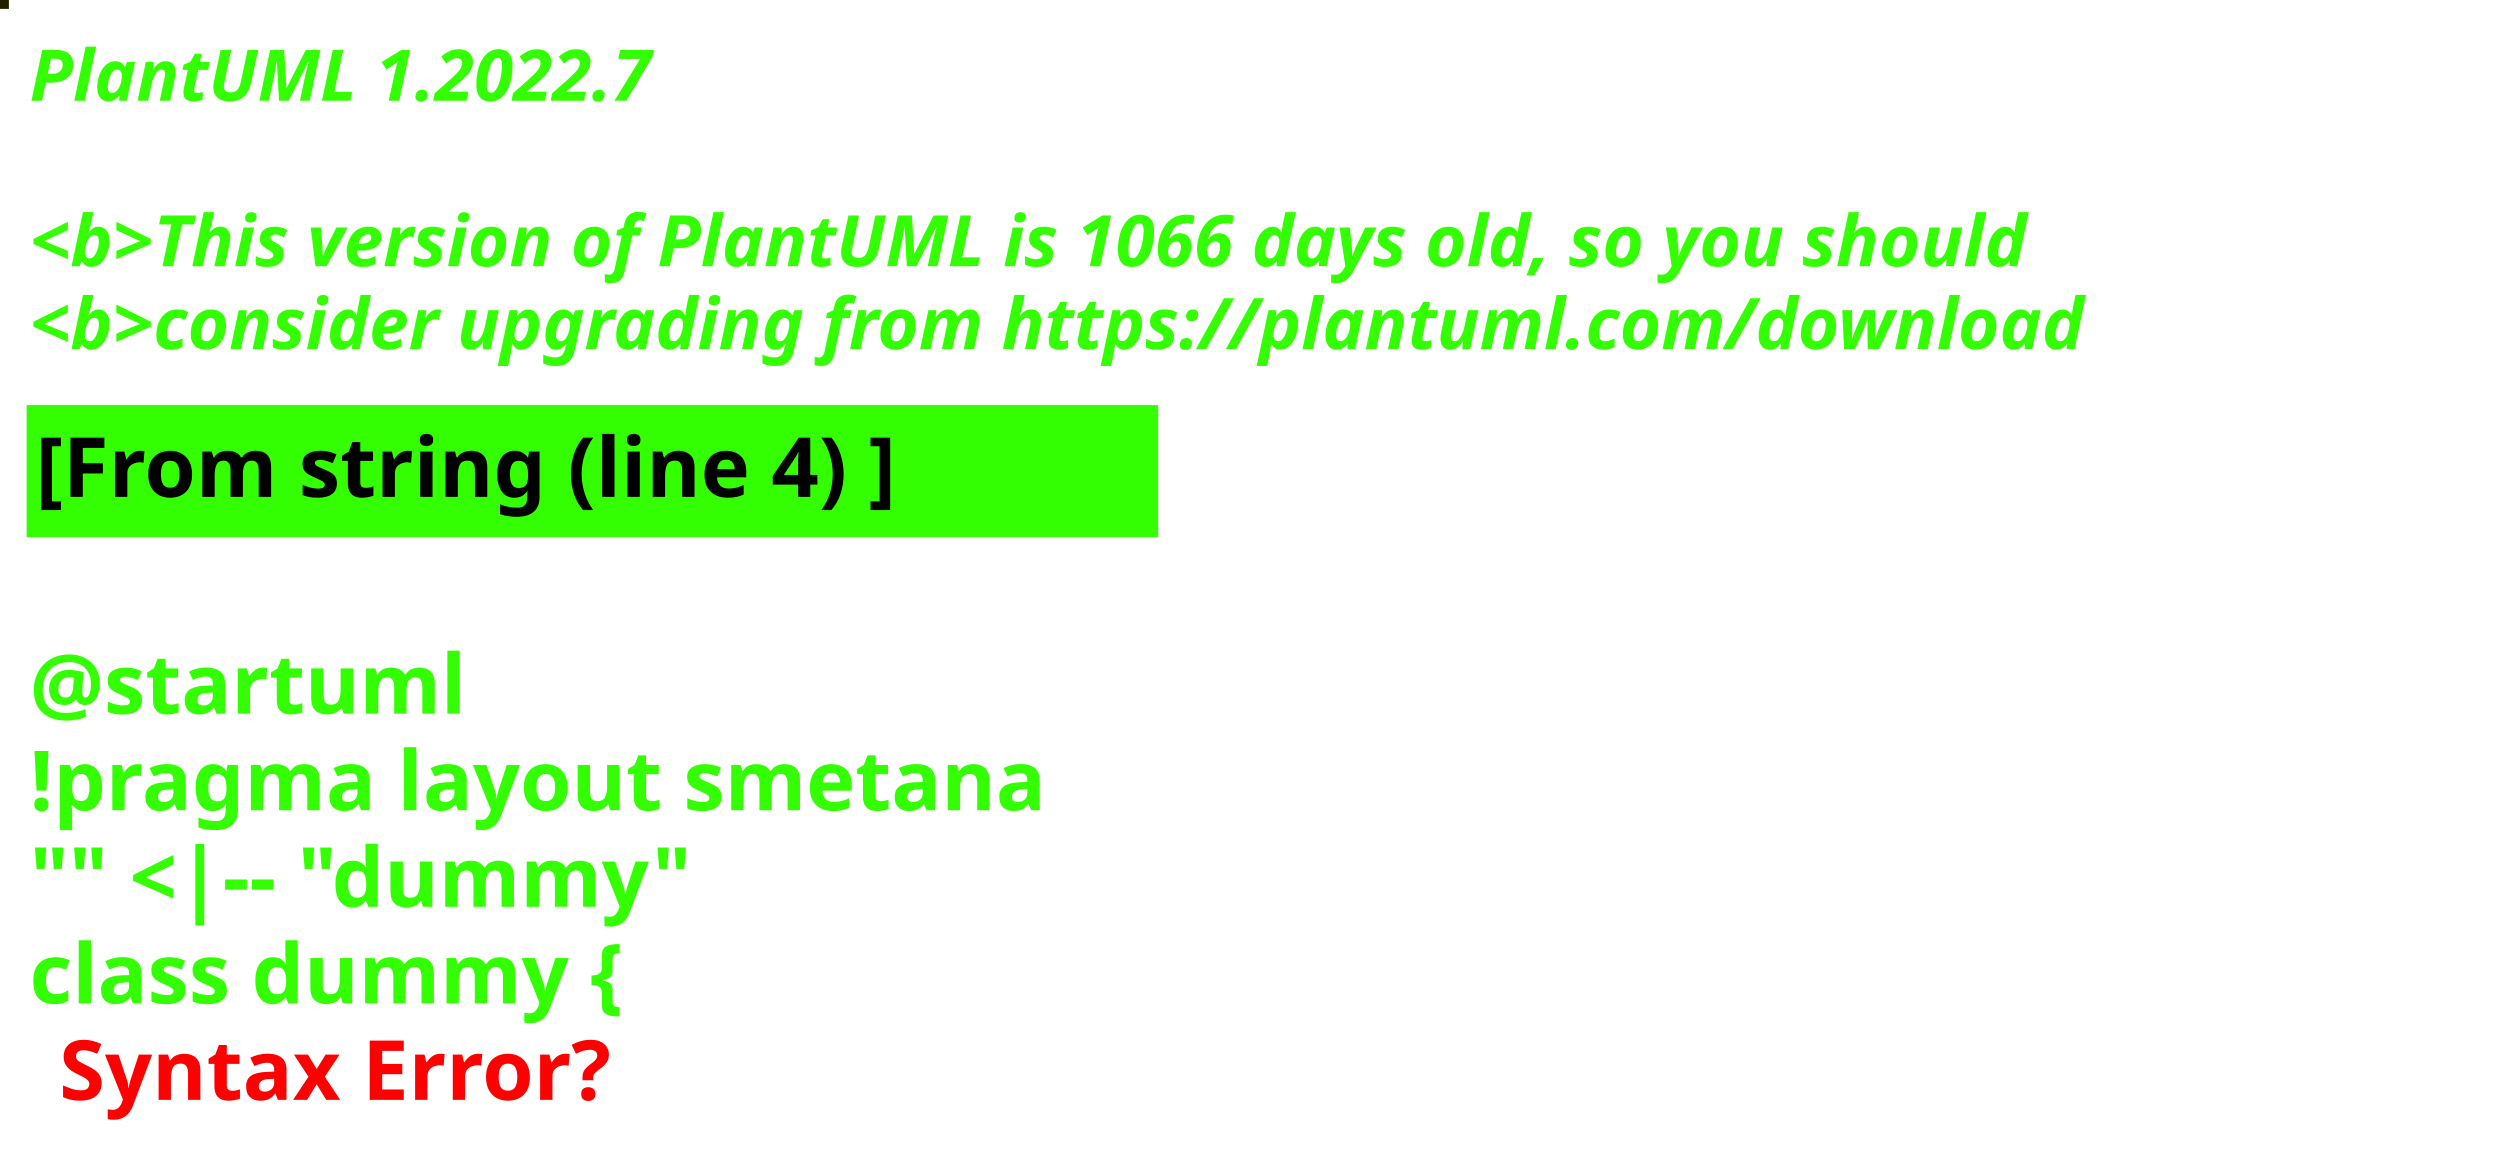
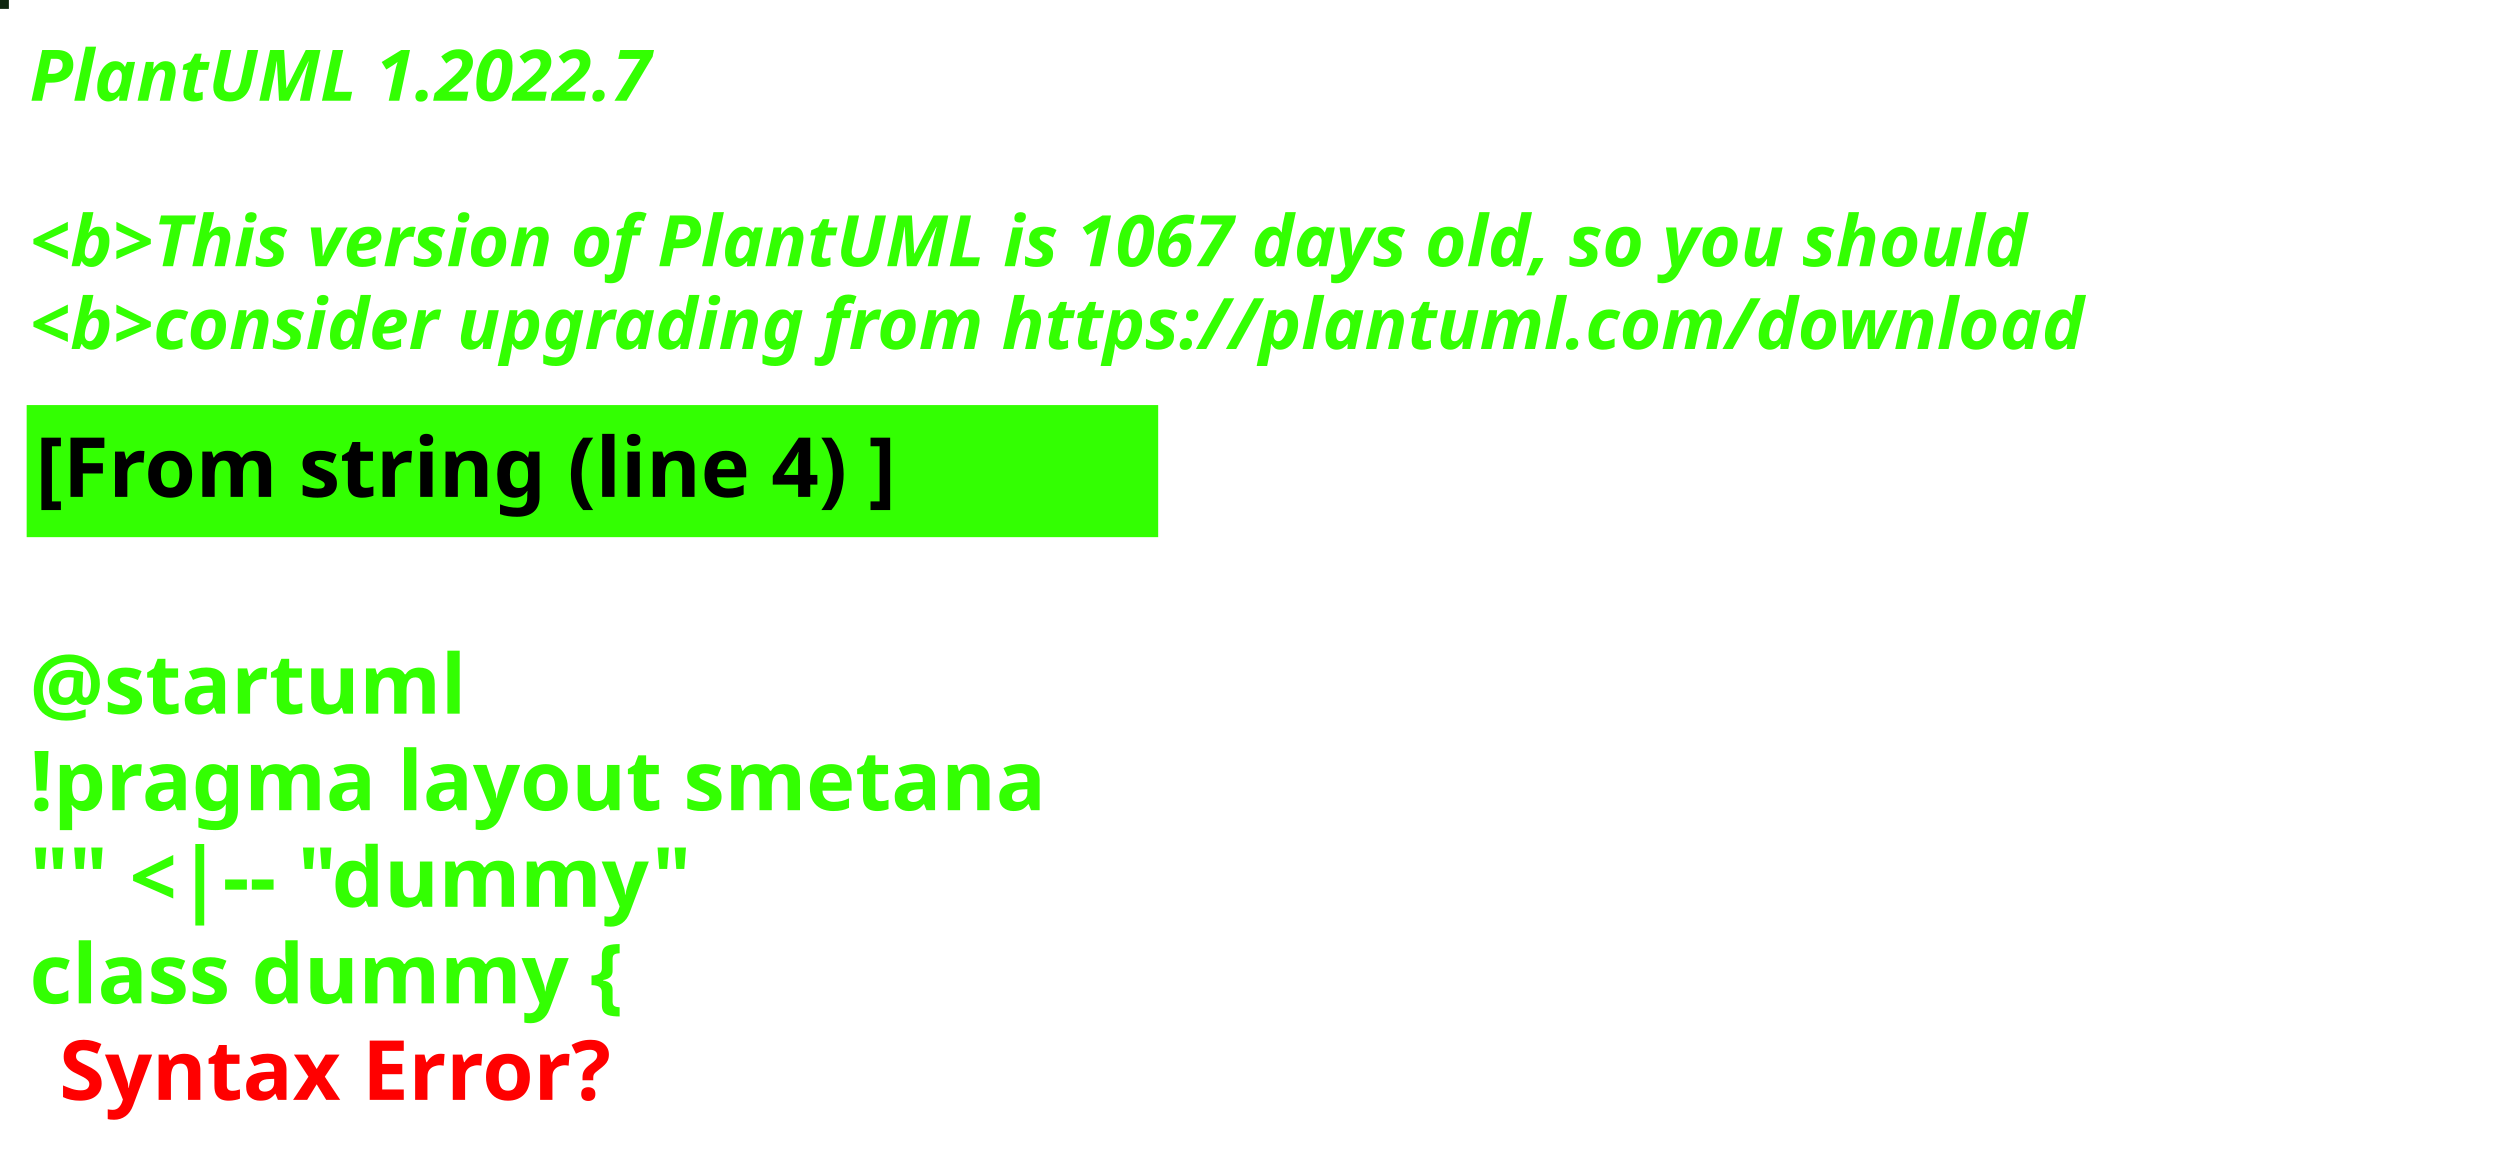
<svg xmlns="http://www.w3.org/2000/svg" contentStyleType="text/css" height="194px" preserveAspectRatio="none" style="width:422px;height:194px;background:#000000;" version="1.1" viewBox="0 0 422 194" width="422px" zoomAndPan="magnify">
  <defs />
  <g>
-     <rect fill="#212100" height="1" style="stroke:#212100;stroke-width:1.0;" width="1" x="0" y="0" />
+     <rect fill="#0F2710" height="1" style="stroke:#0F2710;stroke-width:1.0;" width="1" x="0" y="0" />
    <text fill="#33FF02" font-family="sans-serif" font-size="12" font-style="italic" font-weight="bold" lengthAdjust="spacing" textLength="127" x="5" y="17">PlantUML 1.2022.7</text>
    <text fill="#33FF02" font-family="sans-serif" font-size="12" font-style="italic" font-weight="bold" lengthAdjust="spacing" textLength="4" x="5" y="30.969"> </text>
-     <text fill="#33FF02" font-family="sans-serif" font-size="12" font-style="italic" font-weight="bold" lengthAdjust="spacing" textLength="407" x="5" y="44.938">&lt;b&gt;This version of PlantUML is 1066 days old, so you should</text>
+     <text fill="#33FF02" font-family="sans-serif" font-size="12" font-style="italic" font-weight="bold" lengthAdjust="spacing" textLength="407" x="5" y="44.938">&lt;b&gt;This version of PlantUML is 1067 days old, so you should</text>
    <text fill="#33FF02" font-family="sans-serif" font-size="12" font-style="italic" font-weight="bold" lengthAdjust="spacing" textLength="408" x="5" y="58.906">&lt;b&gt;consider upgrading from https://plantuml.com/download</text>
    <rect fill="#33FF02" height="21.297" style="stroke:#33FF02;stroke-width:1.0;" width="190" x="5" y="68.875" />
    <text fill="#000000" font-family="sans-serif" font-size="14" font-weight="bold" lengthAdjust="spacing" textLength="168" x="6" y="83.875">[From string (line 4) ]</text>
    <text fill="#33FF02" font-family="sans-serif" font-size="14" font-weight="bold" lengthAdjust="spacing" textLength="5" x="5" y="104.172"> </text>
    <text fill="#33FF02" font-family="sans-serif" font-size="14" font-weight="bold" lengthAdjust="spacing" textLength="79" x="5" y="120.469">@startuml</text>
    <text fill="#33FF02" font-family="sans-serif" font-size="14" font-weight="bold" lengthAdjust="spacing" textLength="190" x="5" y="136.766">!pragma layout smetana</text>
    <text fill="#33FF02" font-family="sans-serif" font-size="14" font-weight="bold" lengthAdjust="spacing" textLength="124" x="5" y="153.062">"" &lt;|-- "dummy"</text>
    <text fill="#33FF02" font-family="sans-serif" font-size="14" font-weight="bold" lengthAdjust="spacing" text-decoration="wavy underline" textLength="117" x="5" y="169.359">class dummy {</text>
    <text fill="#FF0000" font-family="sans-serif" font-size="14" font-weight="bold" lengthAdjust="spacing" textLength="106" x="10" y="185.656">Syntax Error?</text>
  </g>
</svg>
